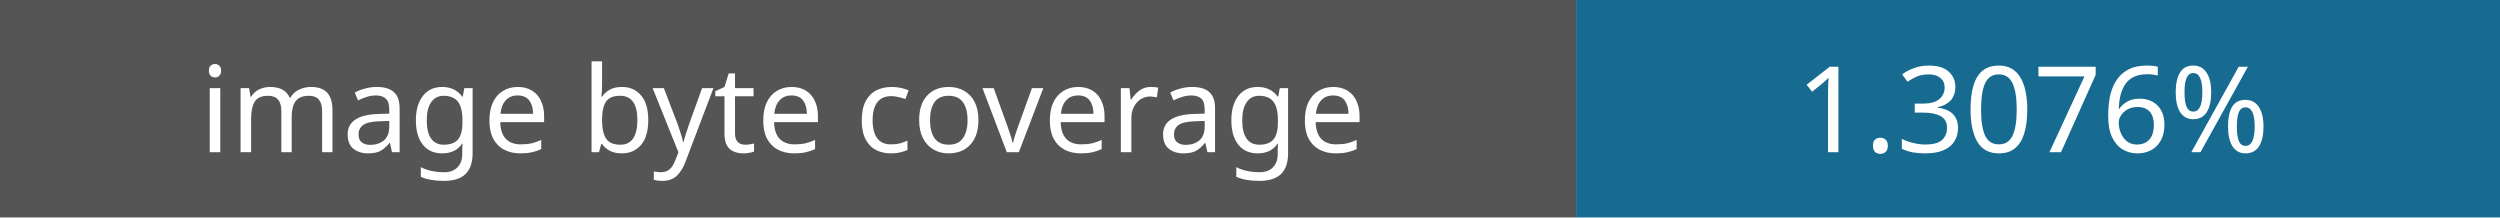
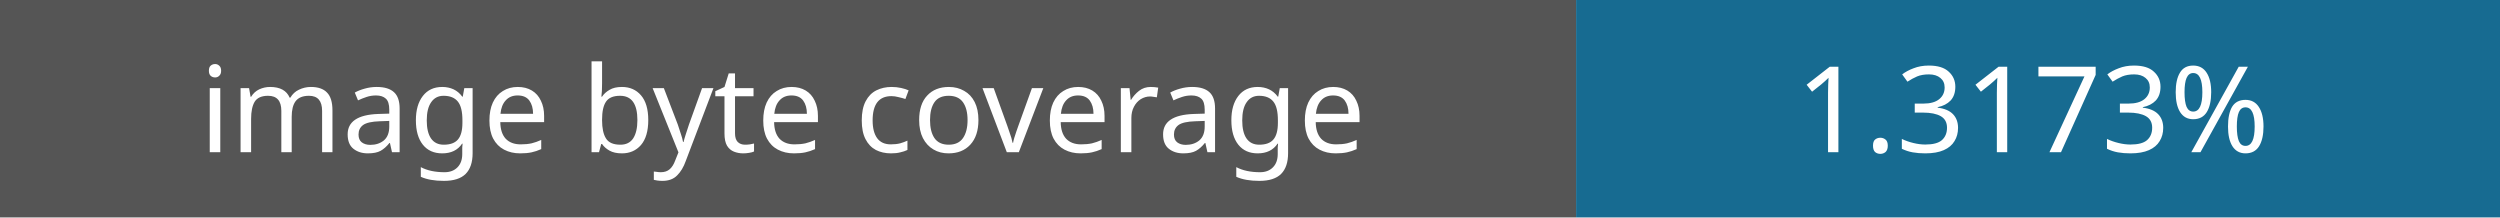
- <svg xmlns="http://www.w3.org/2000/svg" width="230" height="20" role="img" aria-label="Image coverage: 1.3076%">
+ <svg xmlns="http://www.w3.org/2000/svg" width="230" height="20" role="img" aria-label="Image coverage: 1.3173%">
  <rect width="145" height="20" fill="#555" />
  <rect x="145" width="85" height="20" fill="#176b91" />
  <g fill="#fff" font-family="Verdana,sans-serif" font-size="11" text-anchor="middle">
    <text x="72" y="14">image byte coverage</text>
-     <text x="187" y="14">1.3076%</text>
+     <text x="187" y="14">1.3173%</text>
  </g>
</svg>
